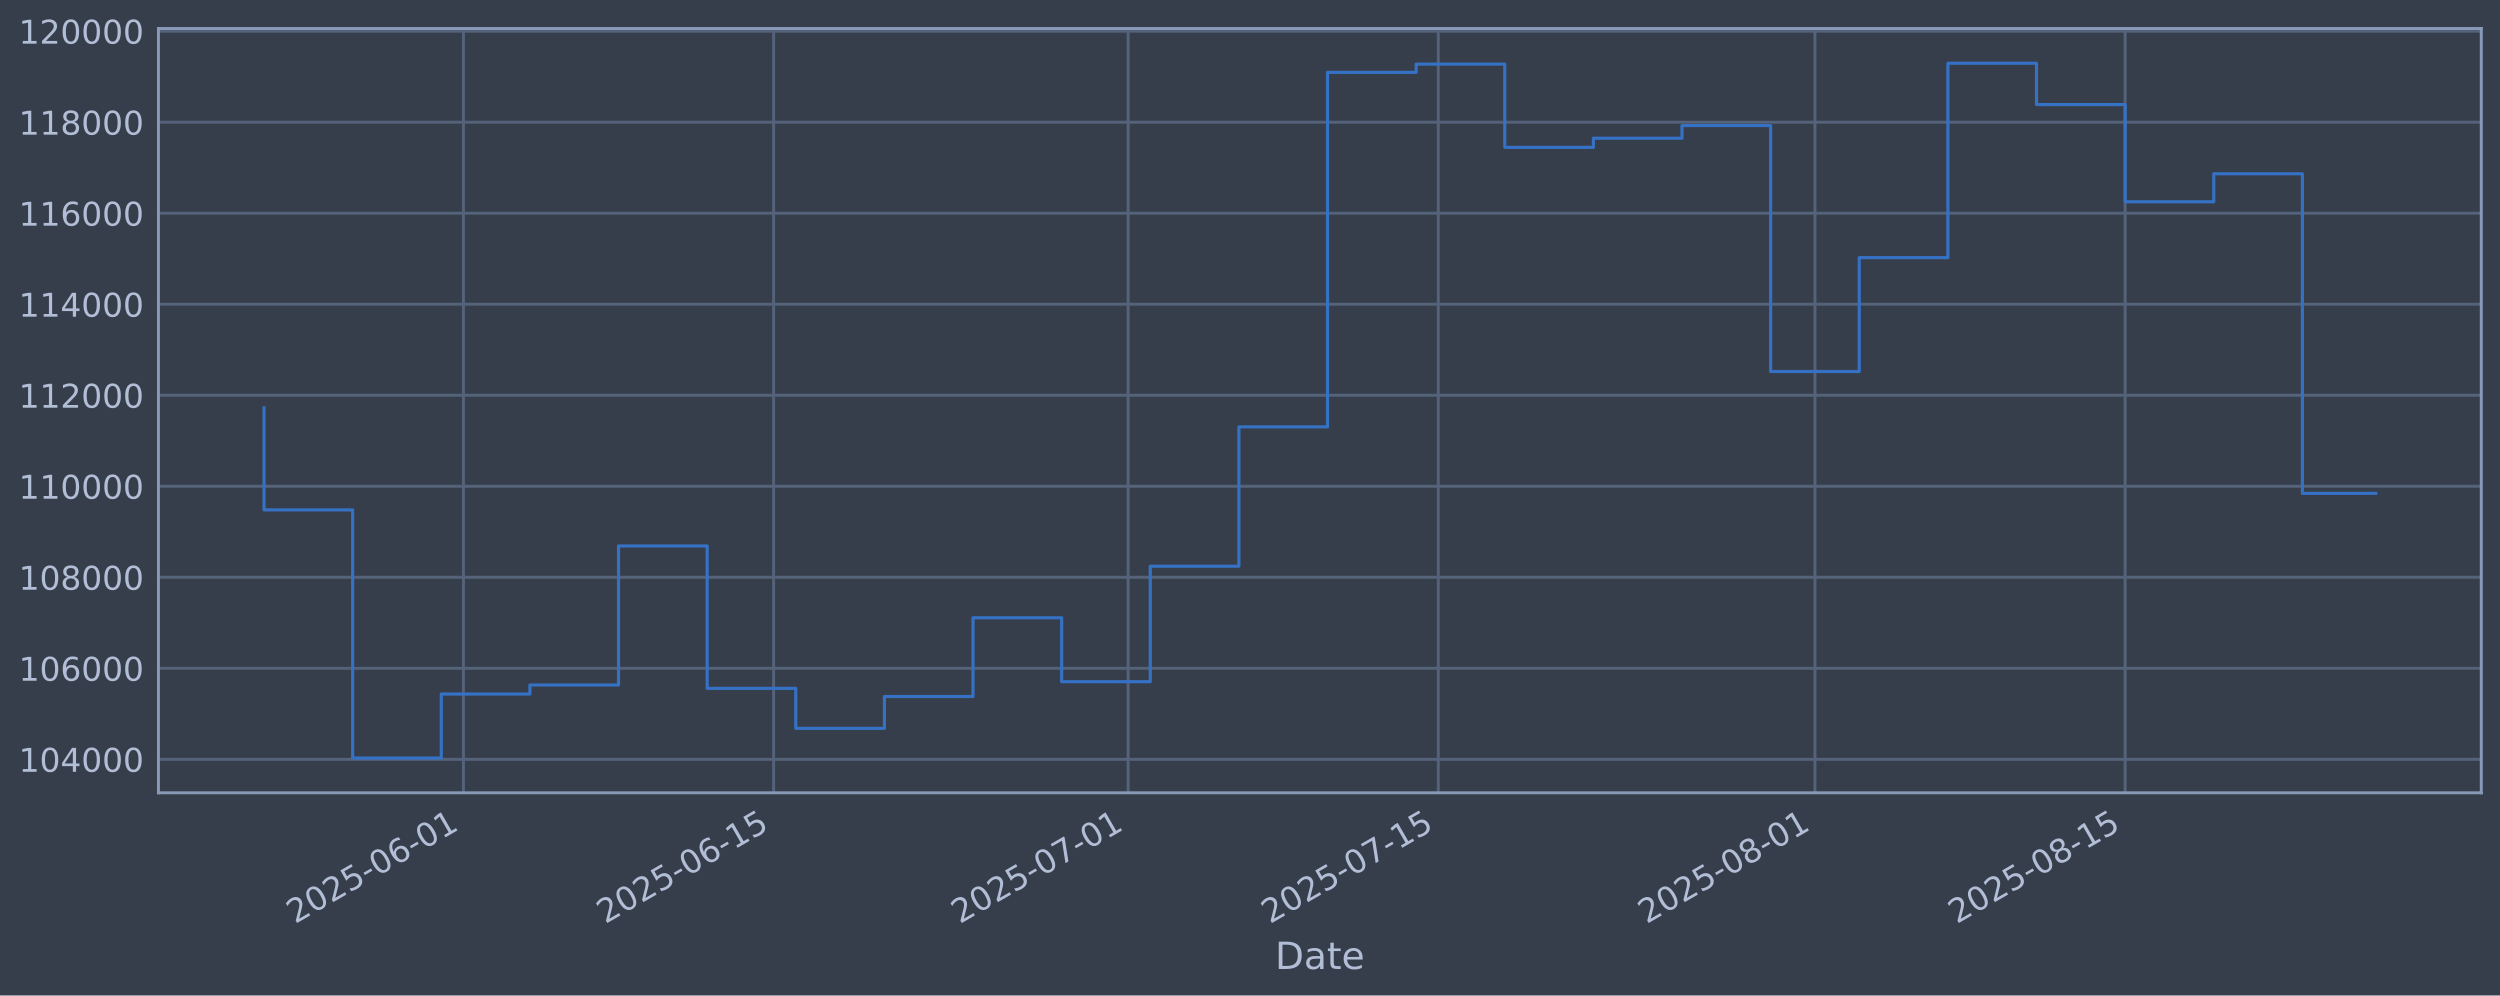
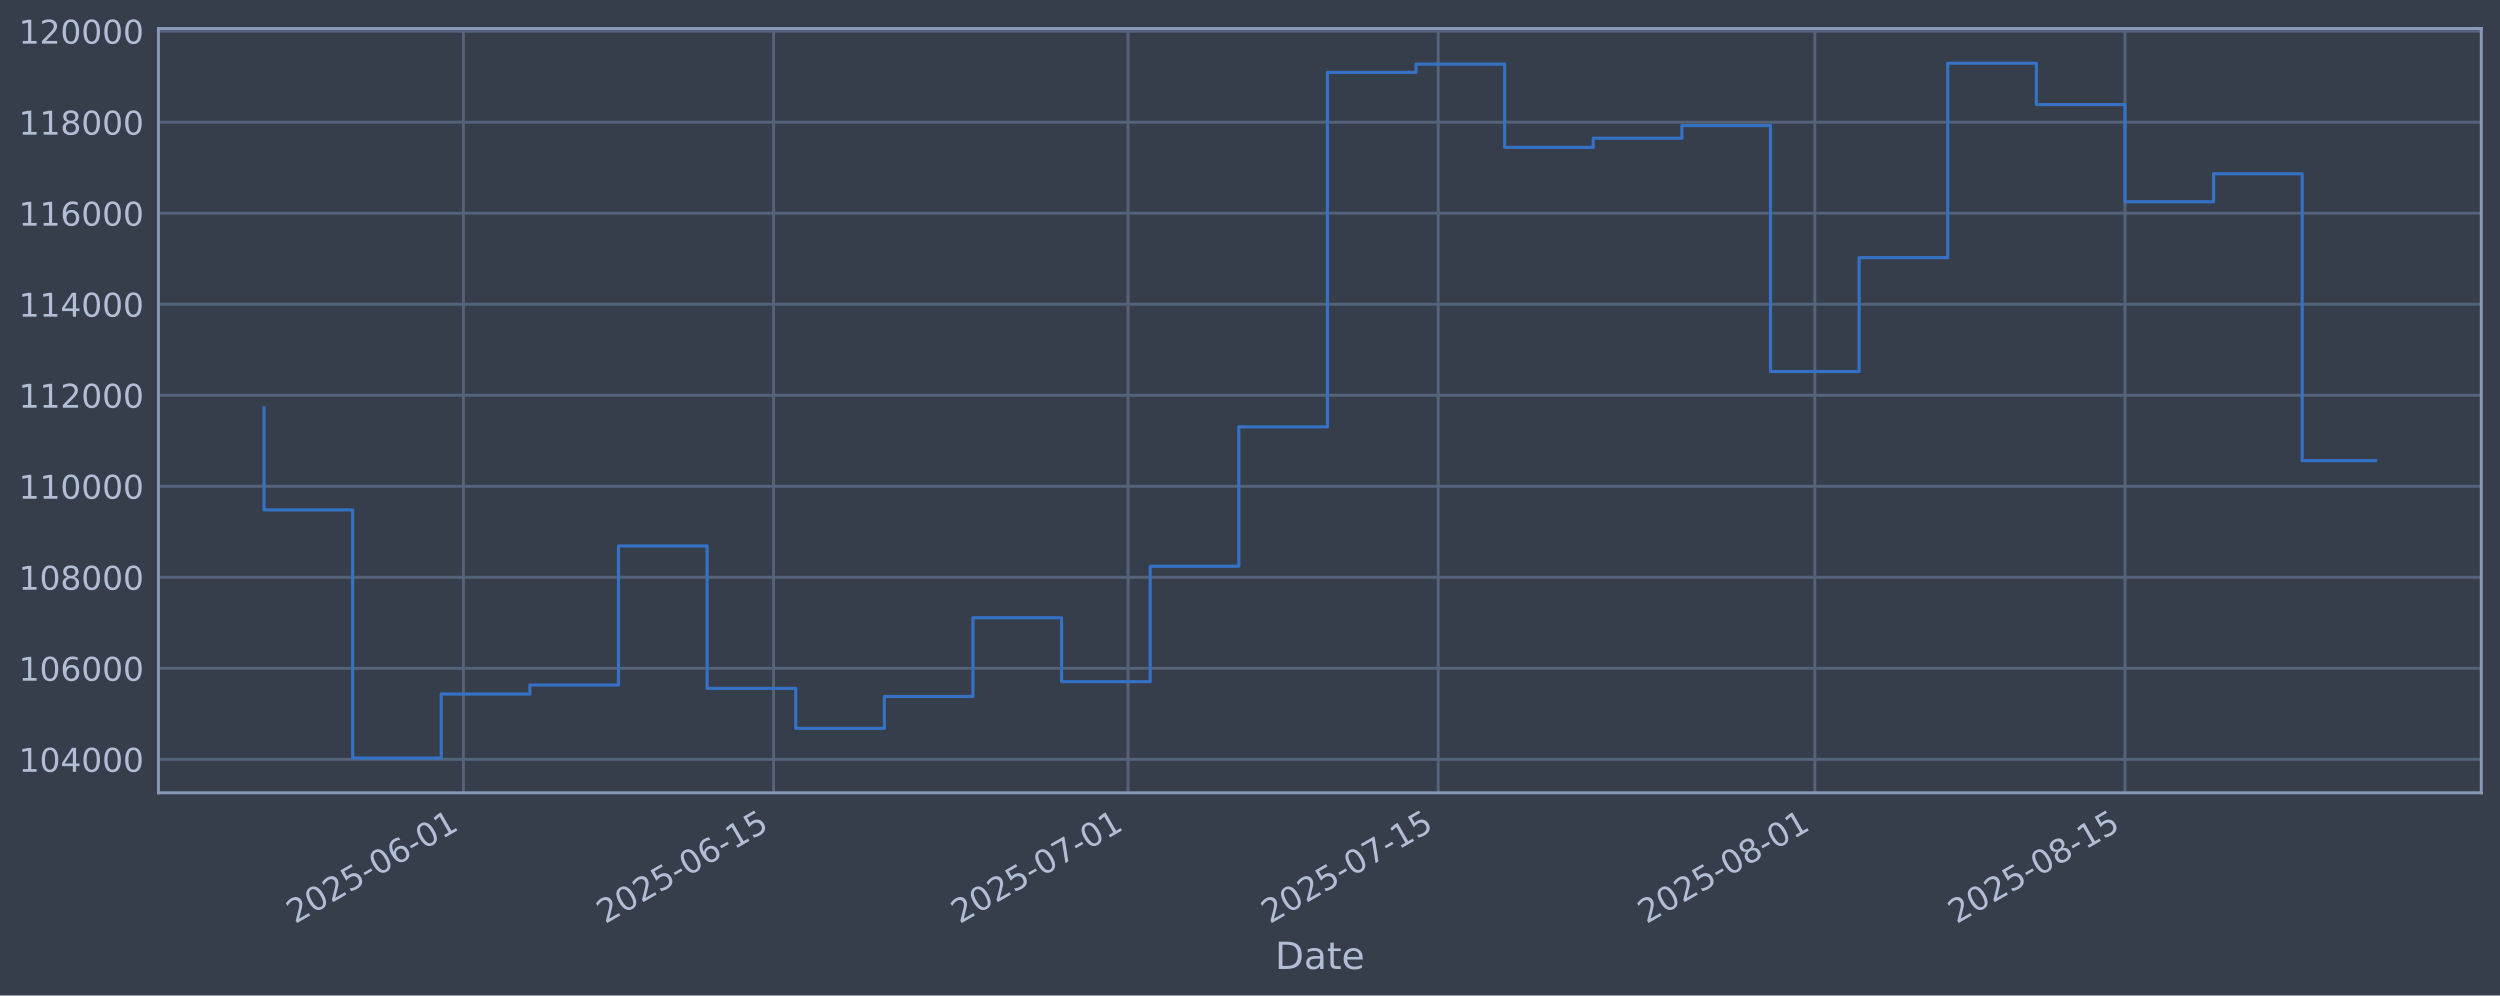
<svg xmlns="http://www.w3.org/2000/svg" xmlns:xlink="http://www.w3.org/1999/xlink" width="960.9pt" height="382.628pt" viewBox="0 0 960.9 382.628" version="1.1">
  <defs>
    <style type="text/css">*{stroke-linejoin: round; stroke-linecap: butt}</style>
  </defs>
  <g id="figure_1">
    <g id="patch_1">
      <path d="M 0 382.628  L 960.9 382.628  L 960.9 0  L 0 0  z " style="fill: #373e4b" />
    </g>
    <g id="axes_1">
      <g id="patch_2">
        <path d="M 60.901 304.718  L 953.701 304.718  L 953.701 10.958  L 60.901 10.958  z " style="fill: #373e4b" />
      </g>
      <g id="matplotlib.axis_1">
        <g id="xtick_1">
          <g id="line2d_1">
-             <path d="M 178.125 304.718  L 178.125 10.958  " clip-path="url(#p70b61c6d0e)" style="fill: none; stroke: #546379; stroke-width: 1.12; stroke-linecap: square" />
+             <path d="M 178.118 304.718  L 178.118 10.958  " clip-path="url(#p54119b1e11)" style="fill: none; stroke: #546379; stroke-width: 1.12; stroke-linecap: square" />
          </g>
          <g id="line2d_2" />
          <g id="text_1">
-             <g style="fill: #b1bed6" transform="translate(113.3996 355.2226) rotate(-30) scale(0.126 -0.126)">
+             <g style="fill: #b1bed6" transform="translate(113.3926 355.2226) rotate(-30) scale(0.126 -0.126)">
              <defs>
                <path id="DejaVuSans-32" d="M 1228 531  L 3431 531  L 3431 0  L 469 0  L 469 531  Q 828 903 1448 1529  Q 2069 2156 2228 2338  Q 2531 2678 2651 2914  Q 2772 3150 2772 3378  Q 2772 3750 2511 3984  Q 2250 4219 1831 4219  Q 1534 4219 1204 4116  Q 875 4013 500 3803  L 500 4441  Q 881 4594 1212 4672  Q 1544 4750 1819 4750  Q 2544 4750 2975 4387  Q 3406 4025 3406 3419  Q 3406 3131 3298 2873  Q 3191 2616 2906 2266  Q 2828 2175 2409 1742  Q 1991 1309 1228 531  z " transform="scale(0.015625)" />
                <path id="DejaVuSans-30" d="M 2034 4250  Q 1547 4250 1301 3770  Q 1056 3291 1056 2328  Q 1056 1369 1301 889  Q 1547 409 2034 409  Q 2525 409 2770 889  Q 3016 1369 3016 2328  Q 3016 3291 2770 3770  Q 2525 4250 2034 4250  z M 2034 4750  Q 2819 4750 3233 4129  Q 3647 3509 3647 2328  Q 3647 1150 3233 529  Q 2819 -91 2034 -91  Q 1250 -91 836 529  Q 422 1150 422 2328  Q 422 3509 836 4129  Q 1250 4750 2034 4750  z " transform="scale(0.015625)" />
                <path id="DejaVuSans-35" d="M 691 4666  L 3169 4666  L 3169 4134  L 1269 4134  L 1269 2991  Q 1406 3038 1543 3061  Q 1681 3084 1819 3084  Q 2600 3084 3056 2656  Q 3513 2228 3513 1497  Q 3513 744 3044 326  Q 2575 -91 1722 -91  Q 1428 -91 1123 -41  Q 819 9 494 109  L 494 744  Q 775 591 1075 516  Q 1375 441 1709 441  Q 2250 441 2565 725  Q 2881 1009 2881 1497  Q 2881 1984 2565 2268  Q 2250 2553 1709 2553  Q 1456 2553 1204 2497  Q 953 2441 691 2322  L 691 4666  z " transform="scale(0.015625)" />
                <path id="DejaVuSans-2d" d="M 313 2009  L 1997 2009  L 1997 1497  L 313 1497  L 313 2009  z " transform="scale(0.015625)" />
                <path id="DejaVuSans-36" d="M 2113 2584  Q 1688 2584 1439 2293  Q 1191 2003 1191 1497  Q 1191 994 1439 701  Q 1688 409 2113 409  Q 2538 409 2786 701  Q 3034 994 3034 1497  Q 3034 2003 2786 2293  Q 2538 2584 2113 2584  z M 3366 4563  L 3366 3988  Q 3128 4100 2886 4159  Q 2644 4219 2406 4219  Q 1781 4219 1451 3797  Q 1122 3375 1075 2522  Q 1259 2794 1537 2939  Q 1816 3084 2150 3084  Q 2853 3084 3261 2657  Q 3669 2231 3669 1497  Q 3669 778 3244 343  Q 2819 -91 2113 -91  Q 1303 -91 875 529  Q 447 1150 447 2328  Q 447 3434 972 4092  Q 1497 4750 2381 4750  Q 2619 4750 2861 4703  Q 3103 4656 3366 4563  z " transform="scale(0.015625)" />
                <path id="DejaVuSans-31" d="M 794 531  L 1825 531  L 1825 4091  L 703 3866  L 703 4441  L 1819 4666  L 2450 4666  L 2450 531  L 3481 531  L 3481 0  L 794 0  L 794 531  z " transform="scale(0.015625)" />
              </defs>
              <use xlink:href="#DejaVuSans-32" />
              <use xlink:href="#DejaVuSans-30" transform="translate(63.62305 0)" />
              <use xlink:href="#DejaVuSans-32" transform="translate(127.2461 0)" />
              <use xlink:href="#DejaVuSans-35" transform="translate(190.8691 0)" />
              <use xlink:href="#DejaVuSans-2d" transform="translate(254.4922 0)" />
              <use xlink:href="#DejaVuSans-30" transform="translate(290.5762 0)" />
              <use xlink:href="#DejaVuSans-36" transform="translate(354.1992 0)" />
              <use xlink:href="#DejaVuSans-2d" transform="translate(417.8223 0)" />
              <use xlink:href="#DejaVuSans-30" transform="translate(453.9062 0)" />
              <use xlink:href="#DejaVuSans-31" transform="translate(517.5293 0)" />
            </g>
          </g>
        </g>
        <g id="xtick_2">
          <g id="line2d_3">
-             <path d="M 297.347 304.718  L 297.347 10.958  " clip-path="url(#p70b61c6d0e)" style="fill: none; stroke: #546379; stroke-width: 1.12; stroke-linecap: square" />
+             <path d="M 297.329 304.718  L 297.329 10.958  " clip-path="url(#p54119b1e11)" style="fill: none; stroke: #546379; stroke-width: 1.12; stroke-linecap: square" />
          </g>
          <g id="line2d_4" />
          <g id="text_2">
-             <g style="fill: #b1bed6" transform="translate(232.6217 355.2226) rotate(-30) scale(0.126 -0.126)">
+             <g style="fill: #b1bed6" transform="translate(232.6039 355.2226) rotate(-30) scale(0.126 -0.126)">
              <use xlink:href="#DejaVuSans-32" />
              <use xlink:href="#DejaVuSans-30" transform="translate(63.62305 0)" />
              <use xlink:href="#DejaVuSans-32" transform="translate(127.2461 0)" />
              <use xlink:href="#DejaVuSans-35" transform="translate(190.8691 0)" />
              <use xlink:href="#DejaVuSans-2d" transform="translate(254.4922 0)" />
              <use xlink:href="#DejaVuSans-30" transform="translate(290.5762 0)" />
              <use xlink:href="#DejaVuSans-36" transform="translate(354.1992 0)" />
              <use xlink:href="#DejaVuSans-2d" transform="translate(417.8223 0)" />
              <use xlink:href="#DejaVuSans-31" transform="translate(453.9062 0)" />
              <use xlink:href="#DejaVuSans-35" transform="translate(517.5293 0)" />
            </g>
          </g>
        </g>
        <g id="xtick_3">
          <g id="line2d_5">
-             <path d="M 433.601 304.718  L 433.601 10.958  " clip-path="url(#p70b61c6d0e)" style="fill: none; stroke: #546379; stroke-width: 1.12; stroke-linecap: square" />
+             <path d="M 433.571 304.718  L 433.571 10.958  " clip-path="url(#p54119b1e11)" style="fill: none; stroke: #546379; stroke-width: 1.12; stroke-linecap: square" />
          </g>
          <g id="line2d_6" />
          <g id="text_3">
-             <g style="fill: #b1bed6" transform="translate(368.8755 355.2226) rotate(-30) scale(0.126 -0.126)">
+             <g style="fill: #b1bed6" transform="translate(368.8454 355.2226) rotate(-30) scale(0.126 -0.126)">
              <defs>
                <path id="DejaVuSans-37" d="M 525 4666  L 3525 4666  L 3525 4397  L 1831 0  L 1172 0  L 2766 4134  L 525 4134  L 525 4666  z " transform="scale(0.015625)" />
              </defs>
              <use xlink:href="#DejaVuSans-32" />
              <use xlink:href="#DejaVuSans-30" transform="translate(63.62305 0)" />
              <use xlink:href="#DejaVuSans-32" transform="translate(127.2461 0)" />
              <use xlink:href="#DejaVuSans-35" transform="translate(190.8691 0)" />
              <use xlink:href="#DejaVuSans-2d" transform="translate(254.4922 0)" />
              <use xlink:href="#DejaVuSans-30" transform="translate(290.5762 0)" />
              <use xlink:href="#DejaVuSans-37" transform="translate(354.1992 0)" />
              <use xlink:href="#DejaVuSans-2d" transform="translate(417.8223 0)" />
              <use xlink:href="#DejaVuSans-30" transform="translate(453.9062 0)" />
              <use xlink:href="#DejaVuSans-31" transform="translate(517.5293 0)" />
            </g>
          </g>
        </g>
        <g id="xtick_4">
          <g id="line2d_7">
-             <path d="M 552.823 304.718  L 552.823 10.958  " clip-path="url(#p70b61c6d0e)" style="fill: none; stroke: #546379; stroke-width: 1.12; stroke-linecap: square" />
+             <path d="M 552.782 304.718  L 552.782 10.958  " clip-path="url(#p54119b1e11)" style="fill: none; stroke: #546379; stroke-width: 1.12; stroke-linecap: square" />
          </g>
          <g id="line2d_8" />
          <g id="text_4">
-             <g style="fill: #b1bed6" transform="translate(488.0976 355.2226) rotate(-30) scale(0.126 -0.126)">
+             <g style="fill: #b1bed6" transform="translate(488.0567 355.2226) rotate(-30) scale(0.126 -0.126)">
              <use xlink:href="#DejaVuSans-32" />
              <use xlink:href="#DejaVuSans-30" transform="translate(63.62305 0)" />
              <use xlink:href="#DejaVuSans-32" transform="translate(127.2461 0)" />
              <use xlink:href="#DejaVuSans-35" transform="translate(190.8691 0)" />
              <use xlink:href="#DejaVuSans-2d" transform="translate(254.4922 0)" />
              <use xlink:href="#DejaVuSans-30" transform="translate(290.5762 0)" />
              <use xlink:href="#DejaVuSans-37" transform="translate(354.1992 0)" />
              <use xlink:href="#DejaVuSans-2d" transform="translate(417.8223 0)" />
              <use xlink:href="#DejaVuSans-31" transform="translate(453.9062 0)" />
              <use xlink:href="#DejaVuSans-35" transform="translate(517.5293 0)" />
            </g>
          </g>
        </g>
        <g id="xtick_5">
          <g id="line2d_9">
-             <path d="M 697.593 304.718  L 697.593 10.958  " clip-path="url(#p70b61c6d0e)" style="fill: none; stroke: #546379; stroke-width: 1.12; stroke-linecap: square" />
+             <path d="M 697.539 304.718  L 697.539 10.958  " clip-path="url(#p54119b1e11)" style="fill: none; stroke: #546379; stroke-width: 1.12; stroke-linecap: square" />
          </g>
          <g id="line2d_10" />
          <g id="text_5">
-             <g style="fill: #b1bed6" transform="translate(632.8673 355.2226) rotate(-30) scale(0.126 -0.126)">
+             <g style="fill: #b1bed6" transform="translate(632.8133 355.2226) rotate(-30) scale(0.126 -0.126)">
              <defs>
                <path id="DejaVuSans-38" d="M 2034 2216  Q 1584 2216 1326 1975  Q 1069 1734 1069 1313  Q 1069 891 1326 650  Q 1584 409 2034 409  Q 2484 409 2743 651  Q 3003 894 3003 1313  Q 3003 1734 2745 1975  Q 2488 2216 2034 2216  z M 1403 2484  Q 997 2584 770 2862  Q 544 3141 544 3541  Q 544 4100 942 4425  Q 1341 4750 2034 4750  Q 2731 4750 3128 4425  Q 3525 4100 3525 3541  Q 3525 3141 3298 2862  Q 3072 2584 2669 2484  Q 3125 2378 3379 2068  Q 3634 1759 3634 1313  Q 3634 634 3220 271  Q 2806 -91 2034 -91  Q 1263 -91 848 271  Q 434 634 434 1313  Q 434 1759 690 2068  Q 947 2378 1403 2484  z M 1172 3481  Q 1172 3119 1398 2916  Q 1625 2713 2034 2713  Q 2441 2713 2670 2916  Q 2900 3119 2900 3481  Q 2900 3844 2670 4047  Q 2441 4250 2034 4250  Q 1625 4250 1398 4047  Q 1172 3844 1172 3481  z " transform="scale(0.015625)" />
              </defs>
              <use xlink:href="#DejaVuSans-32" />
              <use xlink:href="#DejaVuSans-30" transform="translate(63.62305 0)" />
              <use xlink:href="#DejaVuSans-32" transform="translate(127.2461 0)" />
              <use xlink:href="#DejaVuSans-35" transform="translate(190.8691 0)" />
              <use xlink:href="#DejaVuSans-2d" transform="translate(254.4922 0)" />
              <use xlink:href="#DejaVuSans-30" transform="translate(290.5762 0)" />
              <use xlink:href="#DejaVuSans-38" transform="translate(354.1992 0)" />
              <use xlink:href="#DejaVuSans-2d" transform="translate(417.8223 0)" />
              <use xlink:href="#DejaVuSans-30" transform="translate(453.9062 0)" />
              <use xlink:href="#DejaVuSans-31" transform="translate(517.5293 0)" />
            </g>
          </g>
        </g>
        <g id="xtick_6">
          <g id="line2d_11">
-             <path d="M 816.815 304.718  L 816.815 10.958  " clip-path="url(#p70b61c6d0e)" style="fill: none; stroke: #546379; stroke-width: 1.12; stroke-linecap: square" />
+             <path d="M 816.75 304.718  L 816.75 10.958  " clip-path="url(#p54119b1e11)" style="fill: none; stroke: #546379; stroke-width: 1.12; stroke-linecap: square" />
          </g>
          <g id="line2d_12" />
          <g id="text_6">
-             <g style="fill: #b1bed6" transform="translate(752.0895 355.2226) rotate(-30) scale(0.126 -0.126)">
+             <g style="fill: #b1bed6" transform="translate(752.0245 355.2226) rotate(-30) scale(0.126 -0.126)">
              <use xlink:href="#DejaVuSans-32" />
              <use xlink:href="#DejaVuSans-30" transform="translate(63.62305 0)" />
              <use xlink:href="#DejaVuSans-32" transform="translate(127.2461 0)" />
              <use xlink:href="#DejaVuSans-35" transform="translate(190.8691 0)" />
              <use xlink:href="#DejaVuSans-2d" transform="translate(254.4922 0)" />
              <use xlink:href="#DejaVuSans-30" transform="translate(290.5762 0)" />
              <use xlink:href="#DejaVuSans-38" transform="translate(354.1992 0)" />
              <use xlink:href="#DejaVuSans-2d" transform="translate(417.8223 0)" />
              <use xlink:href="#DejaVuSans-31" transform="translate(453.9062 0)" />
              <use xlink:href="#DejaVuSans-35" transform="translate(517.5293 0)" />
            </g>
          </g>
        </g>
        <g id="text_7">
          <g style="fill: #b1bed6" transform="translate(490.0914 372.4337) scale(0.144 -0.144)">
            <defs>
              <path id="DejaVuSans-44" d="M 1259 4147  L 1259 519  L 2022 519  Q 2988 519 3436 956  Q 3884 1394 3884 2338  Q 3884 3275 3436 3711  Q 2988 4147 2022 4147  L 1259 4147  z M 628 4666  L 1925 4666  Q 3281 4666 3915 4102  Q 4550 3538 4550 2338  Q 4550 1131 3912 565  Q 3275 0 1925 0  L 628 0  L 628 4666  z " transform="scale(0.015625)" />
              <path id="DejaVuSans-61" d="M 2194 1759  Q 1497 1759 1228 1600  Q 959 1441 959 1056  Q 959 750 1161 570  Q 1363 391 1709 391  Q 2188 391 2477 730  Q 2766 1069 2766 1631  L 2766 1759  L 2194 1759  z M 3341 1997  L 3341 0  L 2766 0  L 2766 531  Q 2569 213 2275 61  Q 1981 -91 1556 -91  Q 1019 -91 701 211  Q 384 513 384 1019  Q 384 1609 779 1909  Q 1175 2209 1959 2209  L 2766 2209  L 2766 2266  Q 2766 2663 2505 2880  Q 2244 3097 1772 3097  Q 1472 3097 1187 3025  Q 903 2953 641 2809  L 641 3341  Q 956 3463 1253 3523  Q 1550 3584 1831 3584  Q 2591 3584 2966 3190  Q 3341 2797 3341 1997  z " transform="scale(0.015625)" />
              <path id="DejaVuSans-74" d="M 1172 4494  L 1172 3500  L 2356 3500  L 2356 3053  L 1172 3053  L 1172 1153  Q 1172 725 1289 603  Q 1406 481 1766 481  L 2356 481  L 2356 0  L 1766 0  Q 1100 0 847 248  Q 594 497 594 1153  L 594 3053  L 172 3053  L 172 3500  L 594 3500  L 594 4494  L 1172 4494  z " transform="scale(0.015625)" />
              <path id="DejaVuSans-65" d="M 3597 1894  L 3597 1613  L 953 1613  Q 991 1019 1311 708  Q 1631 397 2203 397  Q 2534 397 2845 478  Q 3156 559 3463 722  L 3463 178  Q 3153 47 2828 -22  Q 2503 -91 2169 -91  Q 1331 -91 842 396  Q 353 884 353 1716  Q 353 2575 817 3079  Q 1281 3584 2069 3584  Q 2775 3584 3186 3129  Q 3597 2675 3597 1894  z M 3022 2063  Q 3016 2534 2758 2815  Q 2500 3097 2075 3097  Q 1594 3097 1305 2825  Q 1016 2553 972 2059  L 3022 2063  z " transform="scale(0.015625)" />
            </defs>
            <use xlink:href="#DejaVuSans-44" />
            <use xlink:href="#DejaVuSans-61" transform="translate(77.00195 0)" />
            <use xlink:href="#DejaVuSans-74" transform="translate(138.2812 0)" />
            <use xlink:href="#DejaVuSans-65" transform="translate(177.4902 0)" />
          </g>
        </g>
      </g>
      <g id="matplotlib.axis_2">
        <g id="ytick_1">
          <g id="line2d_13">
-             <path d="M 60.901 291.85  L 953.701 291.85  " clip-path="url(#p70b61c6d0e)" style="fill: none; stroke: #546379; stroke-width: 1.12; stroke-linecap: square" />
+             <path d="M 60.901 291.85  L 953.701 291.85  " clip-path="url(#p54119b1e11)" style="fill: none; stroke: #546379; stroke-width: 1.12; stroke-linecap: square" />
          </g>
          <g id="line2d_14" />
          <g id="text_8">
            <g style="fill: #b1bed6" transform="translate(7.2 296.6367) scale(0.126 -0.126)">
              <defs>
                <path id="DejaVuSans-34" d="M 2419 4116  L 825 1625  L 2419 1625  L 2419 4116  z M 2253 4666  L 3047 4666  L 3047 1625  L 3713 1625  L 3713 1100  L 3047 1100  L 3047 0  L 2419 0  L 2419 1100  L 313 1100  L 313 1709  L 2253 4666  z " transform="scale(0.015625)" />
              </defs>
              <use xlink:href="#DejaVuSans-31" />
              <use xlink:href="#DejaVuSans-30" transform="translate(63.62305 0)" />
              <use xlink:href="#DejaVuSans-34" transform="translate(127.2461 0)" />
              <use xlink:href="#DejaVuSans-30" transform="translate(190.8691 0)" />
              <use xlink:href="#DejaVuSans-30" transform="translate(254.4922 0)" />
              <use xlink:href="#DejaVuSans-30" transform="translate(318.1152 0)" />
            </g>
          </g>
        </g>
        <g id="ytick_2">
          <g id="line2d_15">
-             <path d="M 60.901 256.867  L 953.701 256.867  " clip-path="url(#p70b61c6d0e)" style="fill: none; stroke: #546379; stroke-width: 1.12; stroke-linecap: square" />
+             <path d="M 60.901 256.867  L 953.701 256.867  " clip-path="url(#p54119b1e11)" style="fill: none; stroke: #546379; stroke-width: 1.12; stroke-linecap: square" />
          </g>
          <g id="line2d_16" />
          <g id="text_9">
            <g style="fill: #b1bed6" transform="translate(7.2 261.6538) scale(0.126 -0.126)">
              <use xlink:href="#DejaVuSans-31" />
              <use xlink:href="#DejaVuSans-30" transform="translate(63.62305 0)" />
              <use xlink:href="#DejaVuSans-36" transform="translate(127.2461 0)" />
              <use xlink:href="#DejaVuSans-30" transform="translate(190.8691 0)" />
              <use xlink:href="#DejaVuSans-30" transform="translate(254.4922 0)" />
              <use xlink:href="#DejaVuSans-30" transform="translate(318.1152 0)" />
            </g>
          </g>
        </g>
        <g id="ytick_3">
          <g id="line2d_17">
-             <path d="M 60.901 221.884  L 953.701 221.884  " clip-path="url(#p70b61c6d0e)" style="fill: none; stroke: #546379; stroke-width: 1.12; stroke-linecap: square" />
+             <path d="M 60.901 221.884  L 953.701 221.884  " clip-path="url(#p54119b1e11)" style="fill: none; stroke: #546379; stroke-width: 1.12; stroke-linecap: square" />
          </g>
          <g id="line2d_18" />
          <g id="text_10">
            <g style="fill: #b1bed6" transform="translate(7.2 226.671) scale(0.126 -0.126)">
              <use xlink:href="#DejaVuSans-31" />
              <use xlink:href="#DejaVuSans-30" transform="translate(63.62305 0)" />
              <use xlink:href="#DejaVuSans-38" transform="translate(127.2461 0)" />
              <use xlink:href="#DejaVuSans-30" transform="translate(190.8691 0)" />
              <use xlink:href="#DejaVuSans-30" transform="translate(254.4922 0)" />
              <use xlink:href="#DejaVuSans-30" transform="translate(318.1152 0)" />
            </g>
          </g>
        </g>
        <g id="ytick_4">
          <g id="line2d_19">
-             <path d="M 60.901 186.901  L 953.701 186.901  " clip-path="url(#p70b61c6d0e)" style="fill: none; stroke: #546379; stroke-width: 1.12; stroke-linecap: square" />
+             <path d="M 60.901 186.901  L 953.701 186.901  " clip-path="url(#p54119b1e11)" style="fill: none; stroke: #546379; stroke-width: 1.12; stroke-linecap: square" />
          </g>
          <g id="line2d_20" />
          <g id="text_11">
            <g style="fill: #b1bed6" transform="translate(7.2 191.6882) scale(0.126 -0.126)">
              <use xlink:href="#DejaVuSans-31" />
              <use xlink:href="#DejaVuSans-31" transform="translate(63.62305 0)" />
              <use xlink:href="#DejaVuSans-30" transform="translate(127.2461 0)" />
              <use xlink:href="#DejaVuSans-30" transform="translate(190.8691 0)" />
              <use xlink:href="#DejaVuSans-30" transform="translate(254.4922 0)" />
              <use xlink:href="#DejaVuSans-30" transform="translate(318.1152 0)" />
            </g>
          </g>
        </g>
        <g id="ytick_5">
          <g id="line2d_21">
-             <path d="M 60.901 151.918  L 953.701 151.918  " clip-path="url(#p70b61c6d0e)" style="fill: none; stroke: #546379; stroke-width: 1.12; stroke-linecap: square" />
+             <path d="M 60.901 151.918  L 953.701 151.918  " clip-path="url(#p54119b1e11)" style="fill: none; stroke: #546379; stroke-width: 1.12; stroke-linecap: square" />
          </g>
          <g id="line2d_22" />
          <g id="text_12">
            <g style="fill: #b1bed6" transform="translate(7.2 156.7053) scale(0.126 -0.126)">
              <use xlink:href="#DejaVuSans-31" />
              <use xlink:href="#DejaVuSans-31" transform="translate(63.62305 0)" />
              <use xlink:href="#DejaVuSans-32" transform="translate(127.2461 0)" />
              <use xlink:href="#DejaVuSans-30" transform="translate(190.8691 0)" />
              <use xlink:href="#DejaVuSans-30" transform="translate(254.4922 0)" />
              <use xlink:href="#DejaVuSans-30" transform="translate(318.1152 0)" />
            </g>
          </g>
        </g>
        <g id="ytick_6">
          <g id="line2d_23">
-             <path d="M 60.901 116.936  L 953.701 116.936  " clip-path="url(#p70b61c6d0e)" style="fill: none; stroke: #546379; stroke-width: 1.12; stroke-linecap: square" />
+             <path d="M 60.901 116.936  L 953.701 116.936  " clip-path="url(#p54119b1e11)" style="fill: none; stroke: #546379; stroke-width: 1.12; stroke-linecap: square" />
          </g>
          <g id="line2d_24" />
          <g id="text_13">
            <g style="fill: #b1bed6" transform="translate(7.2 121.7225) scale(0.126 -0.126)">
              <use xlink:href="#DejaVuSans-31" />
              <use xlink:href="#DejaVuSans-31" transform="translate(63.62305 0)" />
              <use xlink:href="#DejaVuSans-34" transform="translate(127.2461 0)" />
              <use xlink:href="#DejaVuSans-30" transform="translate(190.8691 0)" />
              <use xlink:href="#DejaVuSans-30" transform="translate(254.4922 0)" />
              <use xlink:href="#DejaVuSans-30" transform="translate(318.1152 0)" />
            </g>
          </g>
        </g>
        <g id="ytick_7">
          <g id="line2d_25">
-             <path d="M 60.901 81.953  L 953.701 81.953  " clip-path="url(#p70b61c6d0e)" style="fill: none; stroke: #546379; stroke-width: 1.12; stroke-linecap: square" />
+             <path d="M 60.901 81.953  L 953.701 81.953  " clip-path="url(#p54119b1e11)" style="fill: none; stroke: #546379; stroke-width: 1.12; stroke-linecap: square" />
          </g>
          <g id="line2d_26" />
          <g id="text_14">
            <g style="fill: #b1bed6" transform="translate(7.2 86.73969) scale(0.126 -0.126)">
              <use xlink:href="#DejaVuSans-31" />
              <use xlink:href="#DejaVuSans-31" transform="translate(63.62305 0)" />
              <use xlink:href="#DejaVuSans-36" transform="translate(127.2461 0)" />
              <use xlink:href="#DejaVuSans-30" transform="translate(190.8691 0)" />
              <use xlink:href="#DejaVuSans-30" transform="translate(254.4922 0)" />
              <use xlink:href="#DejaVuSans-30" transform="translate(318.1152 0)" />
            </g>
          </g>
        </g>
        <g id="ytick_8">
          <g id="line2d_27">
-             <path d="M 60.901 46.97  L 953.701 46.97  " clip-path="url(#p70b61c6d0e)" style="fill: none; stroke: #546379; stroke-width: 1.12; stroke-linecap: square" />
+             <path d="M 60.901 46.97  L 953.701 46.97  " clip-path="url(#p54119b1e11)" style="fill: none; stroke: #546379; stroke-width: 1.12; stroke-linecap: square" />
          </g>
          <g id="line2d_28" />
          <g id="text_15">
            <g style="fill: #b1bed6" transform="translate(7.2 51.75686) scale(0.126 -0.126)">
              <use xlink:href="#DejaVuSans-31" />
              <use xlink:href="#DejaVuSans-31" transform="translate(63.62305 0)" />
              <use xlink:href="#DejaVuSans-38" transform="translate(127.2461 0)" />
              <use xlink:href="#DejaVuSans-30" transform="translate(190.8691 0)" />
              <use xlink:href="#DejaVuSans-30" transform="translate(254.4922 0)" />
              <use xlink:href="#DejaVuSans-30" transform="translate(318.1152 0)" />
            </g>
          </g>
        </g>
        <g id="ytick_9">
          <g id="line2d_29">
-             <path d="M 60.901 11.987  L 953.701 11.987  " clip-path="url(#p70b61c6d0e)" style="fill: none; stroke: #546379; stroke-width: 1.12; stroke-linecap: square" />
+             <path d="M 60.901 11.987  L 953.701 11.987  " clip-path="url(#p54119b1e11)" style="fill: none; stroke: #546379; stroke-width: 1.12; stroke-linecap: square" />
          </g>
          <g id="line2d_30" />
          <g id="text_16">
            <g style="fill: #b1bed6" transform="translate(7.2 16.77403) scale(0.126 -0.126)">
              <use xlink:href="#DejaVuSans-31" />
              <use xlink:href="#DejaVuSans-32" transform="translate(63.62305 0)" />
              <use xlink:href="#DejaVuSans-30" transform="translate(127.2461 0)" />
              <use xlink:href="#DejaVuSans-30" transform="translate(190.8691 0)" />
              <use xlink:href="#DejaVuSans-30" transform="translate(254.4922 0)" />
              <use xlink:href="#DejaVuSans-30" transform="translate(318.1152 0)" />
            </g>
          </g>
        </g>
      </g>
      <g id="line2d_31">
-         <path d="M 101.482 156.778  L 101.482 195.974  L 135.546 195.974  L 135.546 291.366  L 169.609 291.366  L 169.609 266.759  L 203.673 266.759  L 203.673 263.286  L 237.736 263.286  L 237.736 209.841  L 271.8 209.841  L 271.8 264.586  L 305.863 264.586  L 305.863 279.95  L 339.927 279.95  L 339.927 267.706  L 373.99 267.706  L 373.99 237.446  L 408.053 237.446  L 408.053 262.012  L 442.117 262.012  L 442.117 217.631  L 476.18 217.631  L 476.18 164.07  L 510.244 164.07  L 510.244 27.81  L 544.307 27.81  L 544.307 24.636  L 578.371 24.636  L 578.371 56.646  L 612.434 56.646  L 612.434 53.121  L 646.498 53.121  L 646.498 48.272  L 680.561 48.272  L 680.561 142.793  L 714.625 142.793  L 714.625 99.016  L 748.688 99.016  L 748.688 24.311  L 782.752 24.311  L 782.752 40.185  L 816.815 40.185  L 816.815 77.56  L 850.878 77.56  L 850.878 66.788  L 884.942 66.788  L 884.942 189.632  L 913.119 189.632  " clip-path="url(#p70b61c6d0e)" style="fill: none; stroke: #3572c6; stroke-width: 1.2; stroke-linecap: square" />
+         <path d="M 101.482 156.778  L 101.482 195.974  L 135.543 195.974  L 135.543 291.366  L 169.603 291.366  L 169.603 266.759  L 203.663 266.759  L 203.663 263.286  L 237.724 263.286  L 237.724 209.841  L 271.784 209.841  L 271.784 264.586  L 305.845 264.586  L 305.845 279.95  L 339.905 279.95  L 339.905 267.706  L 373.965 267.706  L 373.965 237.446  L 408.026 237.446  L 408.026 262.012  L 442.086 262.012  L 442.086 217.631  L 476.146 217.631  L 476.146 164.07  L 510.207 164.07  L 510.207 27.81  L 544.267 27.81  L 544.267 24.636  L 578.327 24.636  L 578.327 56.646  L 612.388 56.646  L 612.388 53.121  L 646.448 53.121  L 646.448 48.272  L 680.509 48.272  L 680.509 142.793  L 714.569 142.793  L 714.569 99.016  L 748.629 99.016  L 748.629 24.311  L 782.69 24.311  L 782.69 40.185  L 816.75 40.185  L 816.75 77.56  L 850.81 77.56  L 850.81 66.788  L 884.871 66.788  L 884.871 177.044  L 913.119 177.044  " clip-path="url(#p54119b1e11)" style="fill: none; stroke: #3572c6; stroke-width: 1.2; stroke-linecap: square" />
      </g>
      <g id="patch_3">
        <path d="M 60.901 304.718  L 60.901 10.958  " style="fill: none; stroke: #899ab8; stroke-width: 1.12; stroke-linejoin: miter; stroke-linecap: square" />
      </g>
      <g id="patch_4">
        <path d="M 953.701 304.718  L 953.701 10.958  " style="fill: none; stroke: #899ab8; stroke-width: 1.12; stroke-linejoin: miter; stroke-linecap: square" />
      </g>
      <g id="patch_5">
        <path d="M 60.901 304.718  L 953.701 304.718  " style="fill: none; stroke: #899ab8; stroke-width: 1.12; stroke-linejoin: miter; stroke-linecap: square" />
      </g>
      <g id="patch_6">
        <path d="M 60.901 10.958  L 953.701 10.958  " style="fill: none; stroke: #899ab8; stroke-width: 1.12; stroke-linejoin: miter; stroke-linecap: square" />
      </g>
    </g>
  </g>
  <defs>
-     <clipPath id="p70b61c6d0e">
+     <clipPath id="p54119b1e11">
      <rect x="60.901" y="10.958" width="892.8" height="293.76" />
    </clipPath>
  </defs>
</svg>
